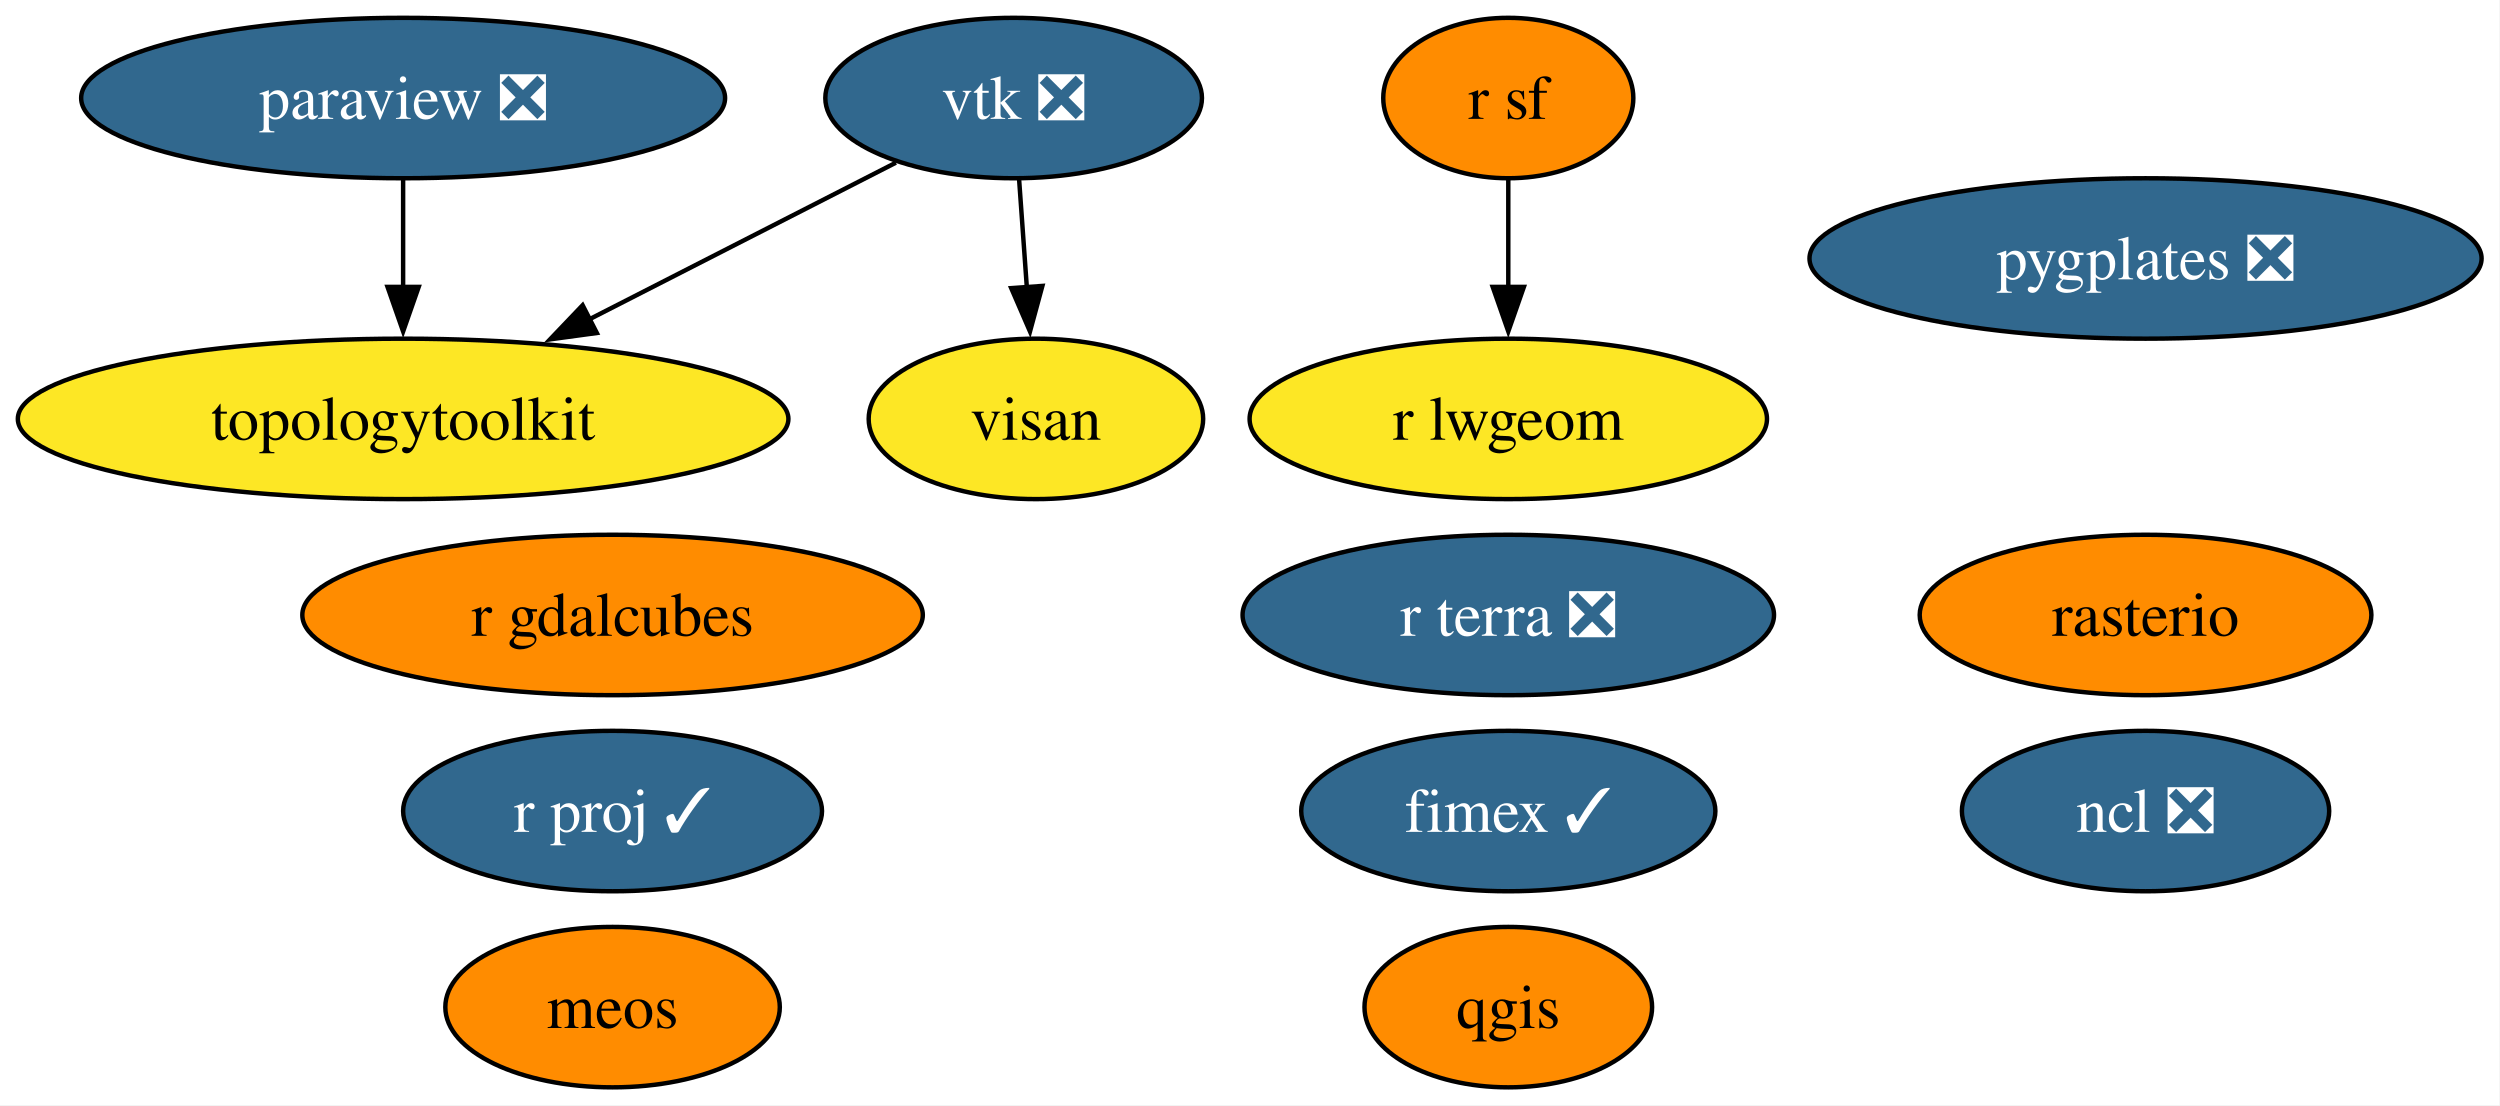
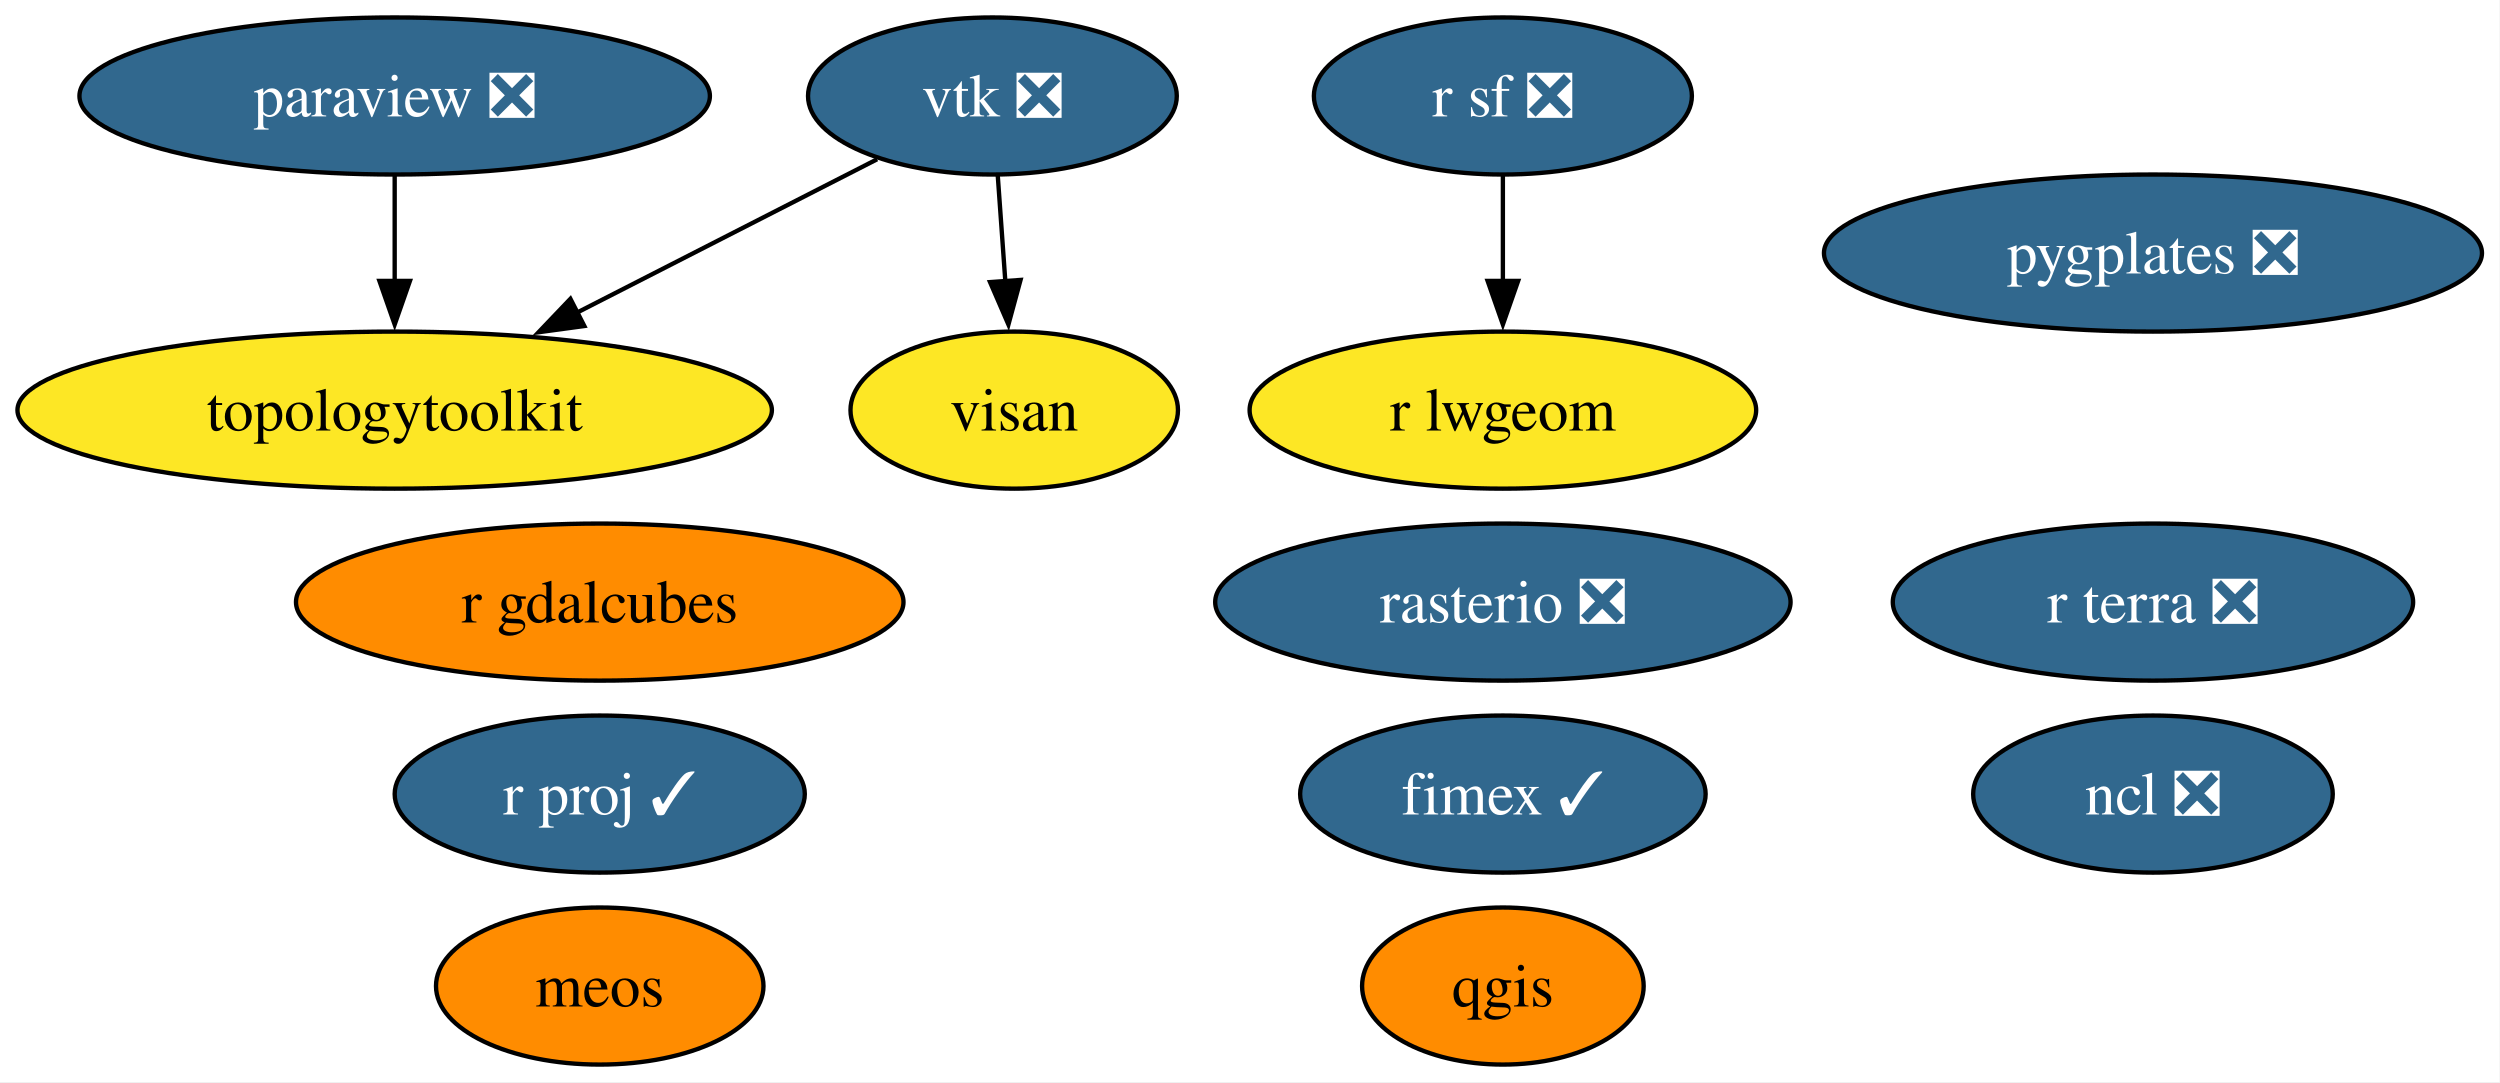
- <svg xmlns="http://www.w3.org/2000/svg" xmlns:xlink="http://www.w3.org/1999/xlink" width="561pt" height="248pt" viewBox="0.00 0.00 561.00 248.00">
+ <svg xmlns="http://www.w3.org/2000/svg" xmlns:xlink="http://www.w3.org/1999/xlink" width="573pt" height="248pt" viewBox="0.00 0.00 573.00 248.00">
  <g id="graph0" class="graph" transform="scale(1 1) rotate(0) translate(4 244)">
-     <polygon fill="white" stroke="none" points="-4,4 -4,-244 556.87,-244 556.87,4 -4,4" />
+     <polygon fill="white" stroke="none" points="-4,4 -4,-244 568.87,-244 568.87,4 -4,4" />
    <g id="node1" class="node">
      <g id="a_node1">
        <a xlink:href="https://github.com/conda-forge/ncl-feedstock/pull/166" xlink:title="ncl ❎">
-           <ellipse fill="#31688e" stroke="black" cx="477.46" cy="-62" rx="41.21" ry="18" />
-           <text xml:space="preserve" text-anchor="middle" x="477.46" y="-57.33" font-family="Times,serif" font-size="14.00" fill="white">ncl ❎</text>
+           <ellipse fill="#31688e" stroke="black" cx="489.46" cy="-62" rx="41.21" ry="18" />
+           <text xml:space="preserve" text-anchor="middle" x="489.46" y="-57.33" font-family="Times,serif" font-size="14.00" fill="white">ncl ❎</text>
        </a>
      </g>
    </g>
    <g id="node2" class="node">
      <g id="a_node2">
        <a xlink:href="https://github.com/conda-forge/paraview-feedstock/pull/292" xlink:title="paraview ❎">
          <ellipse fill="#31688e" stroke="black" cx="86.46" cy="-222" rx="72.25" ry="18" />
          <text xml:space="preserve" text-anchor="middle" x="86.46" y="-217.32" font-family="Times,serif" font-size="14.00" fill="white">paraview ❎</text>
        </a>
      </g>
    </g>
    <g id="node8" class="node">
      <g id="a_node8">
        <a xlink:href="https://github.com/conda-forge/topologytoolkit-feedstock" xlink:title="topologytoolkit">
          <ellipse fill="#fde725" stroke="black" cx="86.46" cy="-150" rx="86.46" ry="18" />
          <text xml:space="preserve" text-anchor="middle" x="86.46" y="-145.32" font-family="Times,serif" font-size="14.00">topologytoolkit</text>
        </a>
      </g>
    </g>
    <g id="edge1" class="edge">
      <path fill="none" stroke="black" d="M86.46,-203.7C86.46,-196.41 86.46,-187.73 86.46,-179.54" />
      <polygon fill="black" stroke="black" points="89.96,-179.62 86.46,-169.62 82.96,-179.62 89.96,-179.62" />
    </g>
    <g id="node3" class="node">
      <g id="a_node3">
        <a xlink:href="https://github.com/conda-forge/qgis-feedstock" xlink:title="qgis">
-           <ellipse fill="#ff8c00" stroke="black" cx="334.46" cy="-18" rx="32.27" ry="18" />
-           <text xml:space="preserve" text-anchor="middle" x="334.46" y="-13.32" font-family="Times,serif" font-size="14.00">qgis</text>
+           <ellipse fill="#ff8c00" stroke="black" cx="340.46" cy="-18" rx="32.27" ry="18" />
+           <text xml:space="preserve" text-anchor="middle" x="340.46" y="-13.32" font-family="Times,serif" font-size="14.00">qgis</text>
        </a>
      </g>
    </g>
    <g id="node4" class="node">
      <g id="a_node4">
-         <a xlink:href="https://github.com/conda-forge/r-sf-feedstock" xlink:title="r sf">
-           <ellipse fill="#ff8c00" stroke="black" cx="334.46" cy="-222" rx="28.06" ry="18" />
-           <text xml:space="preserve" text-anchor="middle" x="334.46" y="-217.32" font-family="Times,serif" font-size="14.00">r sf</text>
+         <a xlink:href="https://github.com/conda-forge/r-sf-feedstock/pull/145" xlink:title="r sf ❎">
+           <ellipse fill="#31688e" stroke="black" cx="340.46" cy="-222" rx="43.32" ry="18" />
+           <text xml:space="preserve" text-anchor="middle" x="340.46" y="-217.32" font-family="Times,serif" font-size="14.00" fill="white">r sf ❎</text>
        </a>
      </g>
    </g>
    <g id="node7" class="node">
      <g id="a_node7">
        <a xlink:href="https://github.com/conda-forge/r-lwgeom-feedstock" xlink:title="r lwgeom">
-           <ellipse fill="#fde725" stroke="black" cx="334.46" cy="-150" rx="58.05" ry="18" />
-           <text xml:space="preserve" text-anchor="middle" x="334.46" y="-145.32" font-family="Times,serif" font-size="14.00">r lwgeom</text>
+           <ellipse fill="#fde725" stroke="black" cx="340.46" cy="-150" rx="58.05" ry="18" />
+           <text xml:space="preserve" text-anchor="middle" x="340.46" y="-145.32" font-family="Times,serif" font-size="14.00">r lwgeom</text>
        </a>
      </g>
    </g>
    <g id="edge2" class="edge">
-       <path fill="none" stroke="black" d="M334.46,-203.7C334.46,-196.41 334.46,-187.73 334.46,-179.54" />
-       <polygon fill="black" stroke="black" points="337.96,-179.62 334.46,-169.62 330.96,-179.62 337.96,-179.62" />
+       <path fill="none" stroke="black" d="M340.46,-203.7C340.46,-196.41 340.46,-187.73 340.46,-179.54" />
+       <polygon fill="black" stroke="black" points="343.96,-179.62 340.46,-169.62 336.96,-179.62 343.96,-179.62" />
    </g>
    <g id="node5" class="node">
      <g id="a_node5">
-         <a xlink:href="https://github.com/conda-forge/rasterio-feedstock" xlink:title="rasterio">
-           <ellipse fill="#ff8c00" stroke="black" cx="477.46" cy="-106" rx="50.68" ry="18" />
-           <text xml:space="preserve" text-anchor="middle" x="477.46" y="-101.33" font-family="Times,serif" font-size="14.00">rasterio</text>
+         <a xlink:href="https://github.com/conda-forge/rasterio-feedstock/pull/334" xlink:title="rasterio ❎">
+           <ellipse fill="#31688e" stroke="black" cx="340.46" cy="-106" rx="65.94" ry="18" />
+           <text xml:space="preserve" text-anchor="middle" x="340.46" y="-101.33" font-family="Times,serif" font-size="14.00" fill="white">rasterio ❎</text>
        </a>
      </g>
    </g>
    <g id="node6" class="node">
      <g id="a_node6">
        <a xlink:href="https://github.com/conda-forge/vtk-feedstock/pull/402" xlink:title="vtk ❎">
          <ellipse fill="#31688e" stroke="black" cx="223.46" cy="-222" rx="42.26" ry="18" />
          <text xml:space="preserve" text-anchor="middle" x="223.46" y="-217.32" font-family="Times,serif" font-size="14.00" fill="white">vtk ❎</text>
        </a>
      </g>
    </g>
    <g id="edge3" class="edge">
      <path fill="none" stroke="black" d="M197.04,-207.5C177.58,-197.56 150.71,-183.83 128.33,-172.39" />
      <polygon fill="black" stroke="black" points="129.93,-169.28 119.43,-167.85 126.74,-175.51 129.93,-169.28" />
    </g>
    <g id="node12" class="node">
      <g id="a_node12">
        <a xlink:href="https://github.com/conda-forge/visan-feedstock" xlink:title="visan">
          <ellipse fill="#fde725" stroke="black" cx="228.46" cy="-150" rx="37.53" ry="18" />
          <text xml:space="preserve" text-anchor="middle" x="228.46" y="-145.32" font-family="Times,serif" font-size="14.00">visan</text>
        </a>
      </g>
    </g>
    <g id="edge4" class="edge">
      <path fill="none" stroke="black" d="M224.69,-203.7C225.21,-196.41 225.83,-187.73 226.42,-179.54" />
      <polygon fill="black" stroke="black" points="229.91,-179.84 227.13,-169.61 222.92,-179.34 229.91,-179.84" />
    </g>
    <g id="node9" class="node">
      <g id="a_node9">
        <a xlink:href="https://github.com/conda-forge/fimex-feedstock/pull/93" xlink:title="fimex ✓">
-           <ellipse fill="#31688e" stroke="black" cx="334.46" cy="-62" rx="46.47" ry="18" />
-           <text xml:space="preserve" text-anchor="middle" x="334.46" y="-57.33" font-family="Times,serif" font-size="14.00" fill="white">fimex ✓</text>
+           <ellipse fill="#31688e" stroke="black" cx="340.46" cy="-62" rx="46.47" ry="18" />
+           <text xml:space="preserve" text-anchor="middle" x="340.46" y="-57.33" font-family="Times,serif" font-size="14.00" fill="white">fimex ✓</text>
        </a>
      </g>
    </g>
    <g id="node10" class="node">
      <g id="a_node10">
        <a xlink:href="https://github.com/conda-forge/r-gdalcubes-feedstock" xlink:title="r gdalcubes">
          <ellipse fill="#ff8c00" stroke="black" cx="133.46" cy="-106" rx="69.62" ry="18" />
          <text xml:space="preserve" text-anchor="middle" x="133.46" y="-101.33" font-family="Times,serif" font-size="14.00">r gdalcubes</text>
        </a>
      </g>
    </g>
    <g id="node11" class="node">
      <g id="a_node11">
        <a xlink:href="https://github.com/conda-forge/r-terra-feedstock/pull/126" xlink:title="r terra ❎">
-           <ellipse fill="#31688e" stroke="black" cx="334.46" cy="-106" rx="59.63" ry="18" />
-           <text xml:space="preserve" text-anchor="middle" x="334.46" y="-101.33" font-family="Times,serif" font-size="14.00" fill="white">r terra ❎</text>
+           <ellipse fill="#31688e" stroke="black" cx="489.46" cy="-106" rx="59.63" ry="18" />
+           <text xml:space="preserve" text-anchor="middle" x="489.46" y="-101.33" font-family="Times,serif" font-size="14.00" fill="white">r terra ❎</text>
        </a>
      </g>
    </g>
    <g id="node13" class="node">
      <g id="a_node13">
        <a xlink:href="https://github.com/conda-forge/r-proj-feedstock/pull/14" xlink:title="r proj ✓">
          <ellipse fill="#31688e" stroke="black" cx="133.46" cy="-62" rx="47" ry="18" />
          <text xml:space="preserve" text-anchor="middle" x="133.46" y="-57.33" font-family="Times,serif" font-size="14.00" fill="white">r proj ✓</text>
        </a>
      </g>
    </g>
    <g id="node14" class="node">
      <g id="a_node14">
        <a xlink:href="https://github.com/conda-forge/pygplates-feedstock/pull/43" xlink:title="pygplates ❎">
-           <ellipse fill="#31688e" stroke="black" cx="477.46" cy="-186" rx="75.41" ry="18" />
-           <text xml:space="preserve" text-anchor="middle" x="477.46" y="-181.32" font-family="Times,serif" font-size="14.00" fill="white">pygplates ❎</text>
+           <ellipse fill="#31688e" stroke="black" cx="489.46" cy="-186" rx="75.41" ry="18" />
+           <text xml:space="preserve" text-anchor="middle" x="489.46" y="-181.32" font-family="Times,serif" font-size="14.00" fill="white">pygplates ❎</text>
        </a>
      </g>
    </g>
    <g id="node15" class="node">
      <g id="a_node15">
        <a xlink:href="https://github.com/conda-forge/meos-feedstock" xlink:title="meos">
          <ellipse fill="#ff8c00" stroke="black" cx="133.46" cy="-18" rx="37.53" ry="18" />
          <text xml:space="preserve" text-anchor="middle" x="133.46" y="-13.32" font-family="Times,serif" font-size="14.00">meos</text>
        </a>
      </g>
    </g>
  </g>
</svg>
